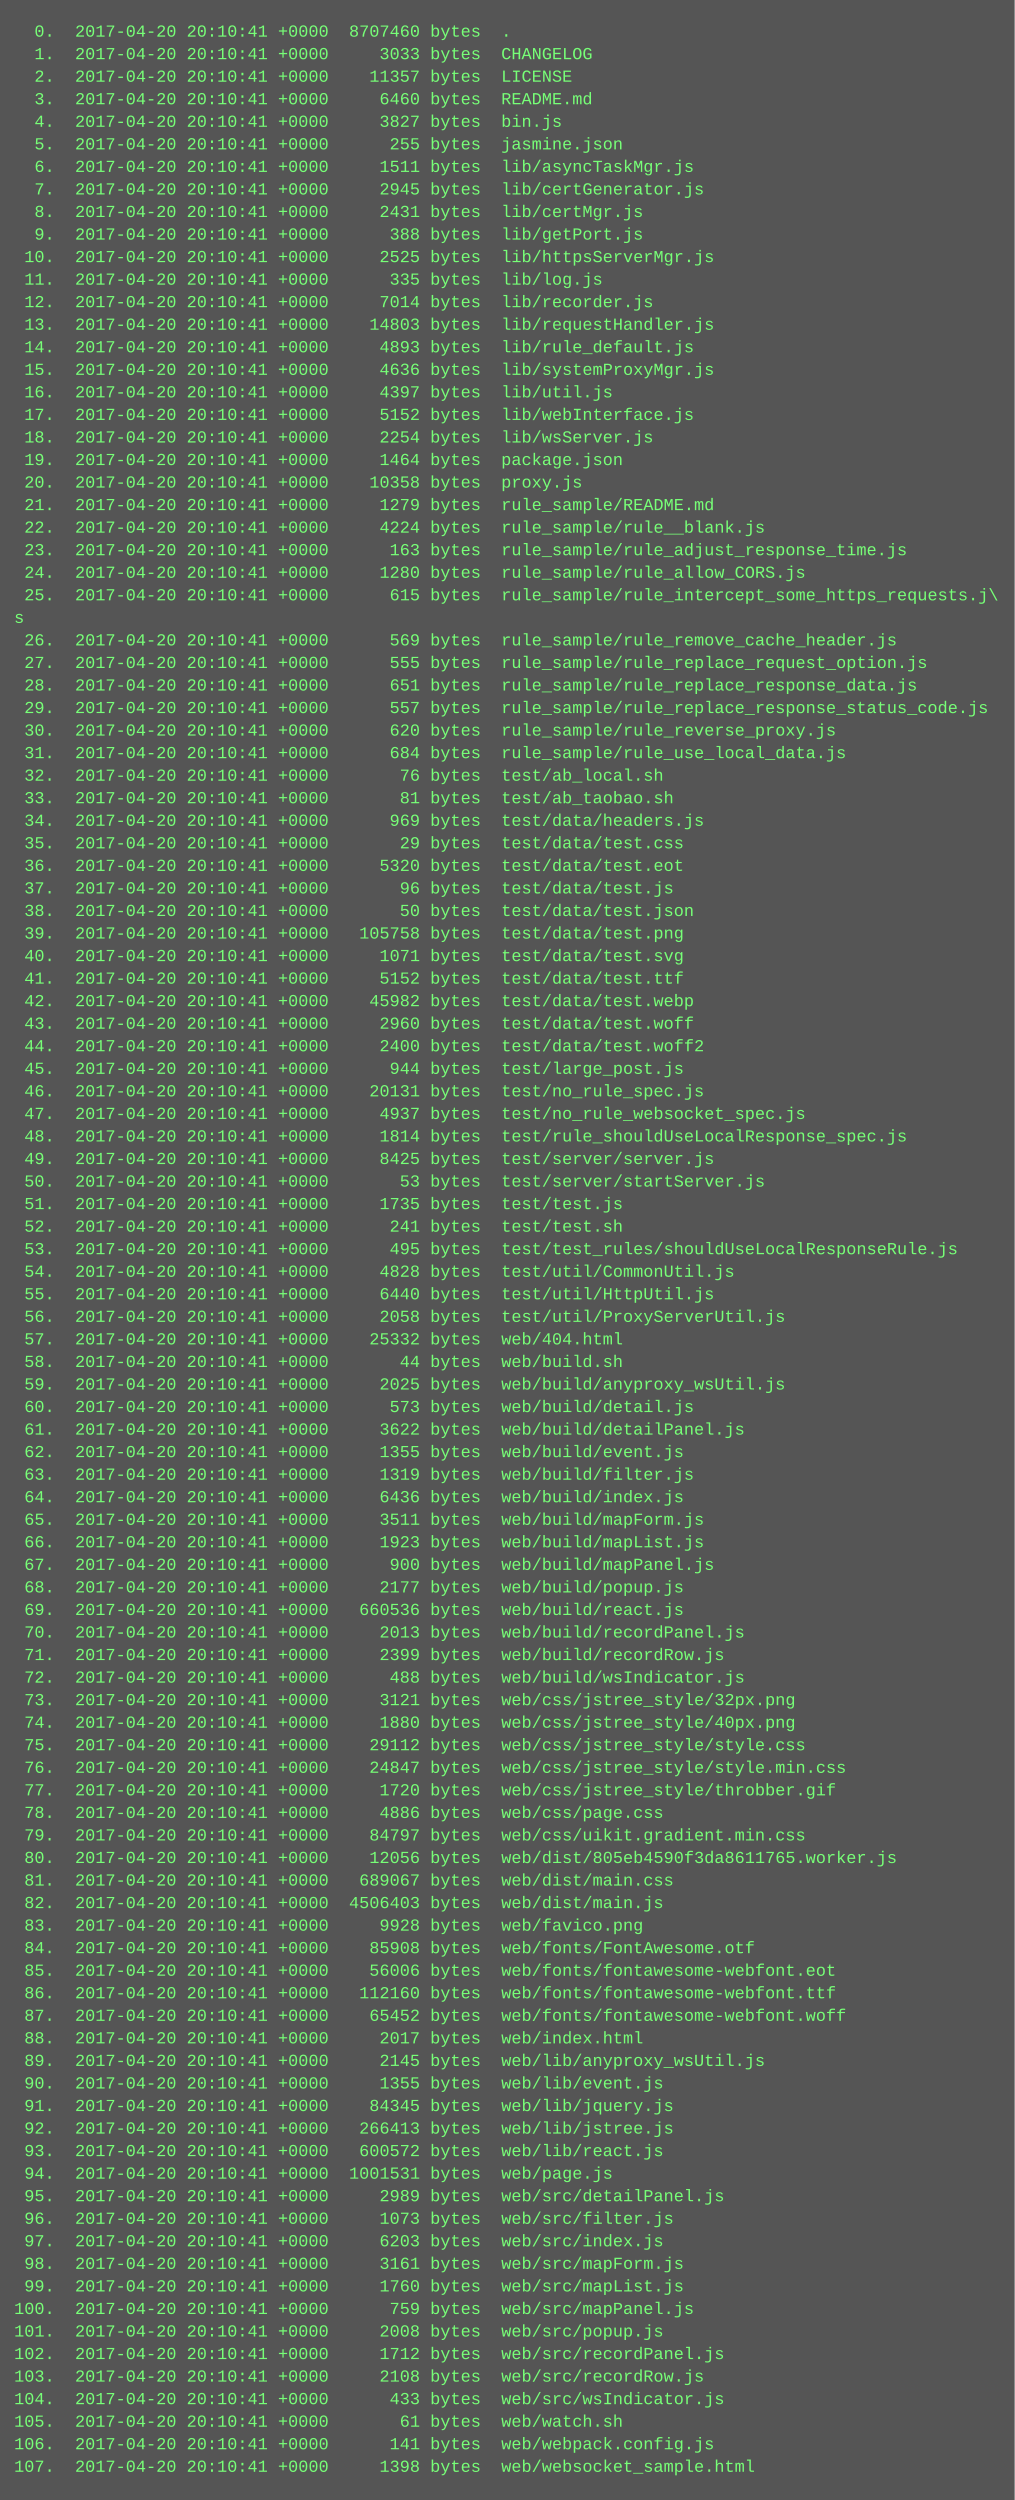
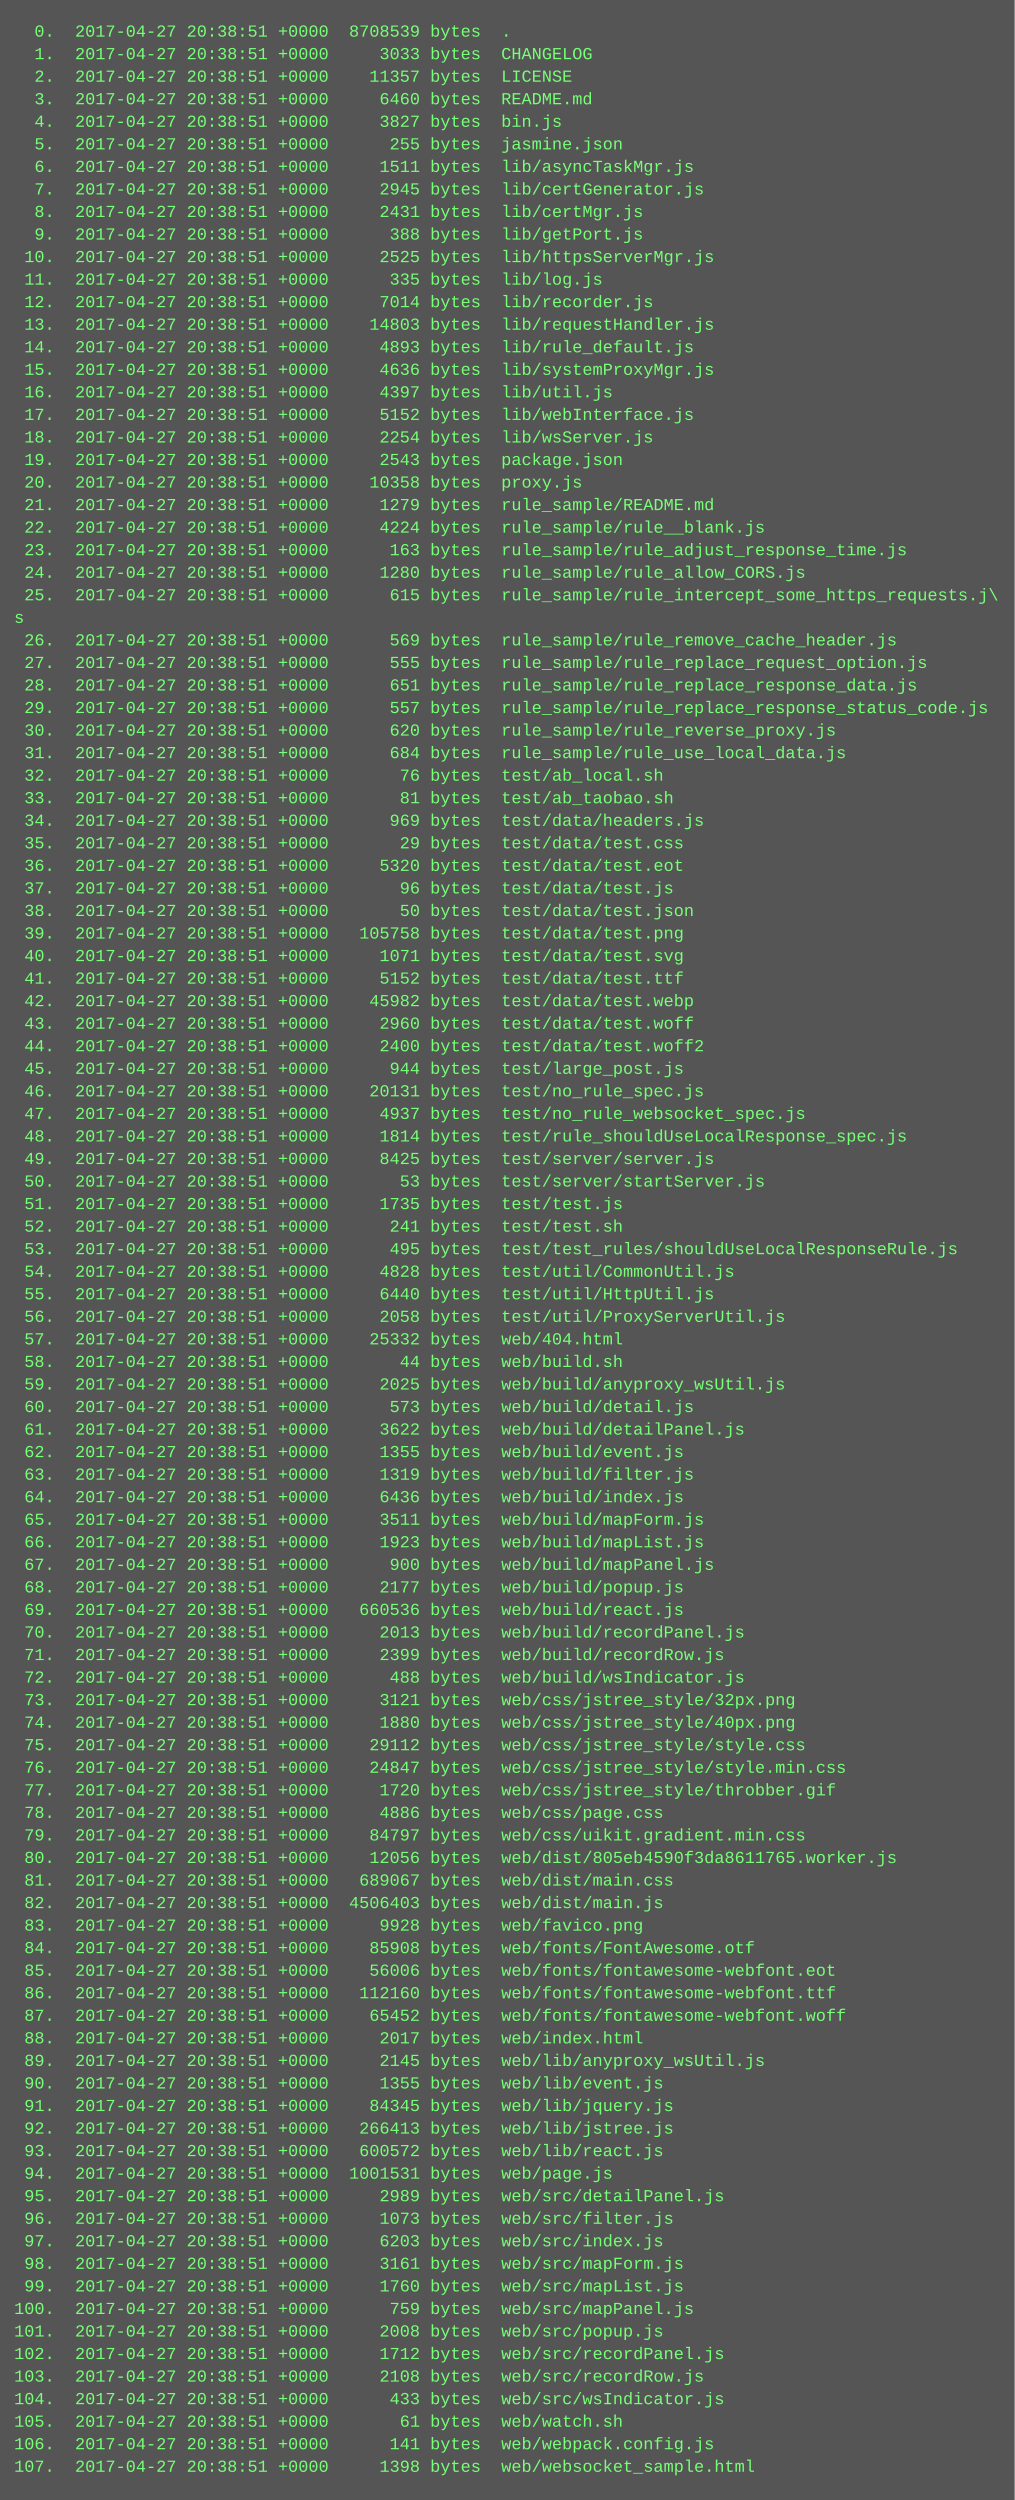
<svg xmlns="http://www.w3.org/2000/svg" height="1774" width="720">
  <rect height="1774" fill="#555" width="720" />
  <text fill="#7f7" font-family="Courier New" font-size="12" xml:space="preserve">
-     <tspan x="10" y="26">  0.  2017-04-20 20:10:41 +0000  8707460 bytes  .</tspan>
-     <tspan x="10" y="42">  1.  2017-04-20 20:10:41 +0000     3033 bytes  CHANGELOG</tspan>
-     <tspan x="10" y="58">  2.  2017-04-20 20:10:41 +0000    11357 bytes  LICENSE</tspan>
-     <tspan x="10" y="74">  3.  2017-04-20 20:10:41 +0000     6460 bytes  README.md</tspan>
-     <tspan x="10" y="90">  4.  2017-04-20 20:10:41 +0000     3827 bytes  bin.js</tspan>
-     <tspan x="10" y="106">  5.  2017-04-20 20:10:41 +0000      255 bytes  jasmine.json</tspan>
-     <tspan x="10" y="122">  6.  2017-04-20 20:10:41 +0000     1511 bytes  lib/asyncTaskMgr.js</tspan>
-     <tspan x="10" y="138">  7.  2017-04-20 20:10:41 +0000     2945 bytes  lib/certGenerator.js</tspan>
-     <tspan x="10" y="154">  8.  2017-04-20 20:10:41 +0000     2431 bytes  lib/certMgr.js</tspan>
-     <tspan x="10" y="170">  9.  2017-04-20 20:10:41 +0000      388 bytes  lib/getPort.js</tspan>
-     <tspan x="10" y="186"> 10.  2017-04-20 20:10:41 +0000     2525 bytes  lib/httpsServerMgr.js</tspan>
-     <tspan x="10" y="202"> 11.  2017-04-20 20:10:41 +0000      335 bytes  lib/log.js</tspan>
-     <tspan x="10" y="218"> 12.  2017-04-20 20:10:41 +0000     7014 bytes  lib/recorder.js</tspan>
-     <tspan x="10" y="234"> 13.  2017-04-20 20:10:41 +0000    14803 bytes  lib/requestHandler.js</tspan>
-     <tspan x="10" y="250"> 14.  2017-04-20 20:10:41 +0000     4893 bytes  lib/rule_default.js</tspan>
-     <tspan x="10" y="266"> 15.  2017-04-20 20:10:41 +0000     4636 bytes  lib/systemProxyMgr.js</tspan>
-     <tspan x="10" y="282"> 16.  2017-04-20 20:10:41 +0000     4397 bytes  lib/util.js</tspan>
-     <tspan x="10" y="298"> 17.  2017-04-20 20:10:41 +0000     5152 bytes  lib/webInterface.js</tspan>
-     <tspan x="10" y="314"> 18.  2017-04-20 20:10:41 +0000     2254 bytes  lib/wsServer.js</tspan>
-     <tspan x="10" y="330"> 19.  2017-04-20 20:10:41 +0000     1464 bytes  package.json</tspan>
-     <tspan x="10" y="346"> 20.  2017-04-20 20:10:41 +0000    10358 bytes  proxy.js</tspan>
-     <tspan x="10" y="362"> 21.  2017-04-20 20:10:41 +0000     1279 bytes  rule_sample/README.md</tspan>
-     <tspan x="10" y="378"> 22.  2017-04-20 20:10:41 +0000     4224 bytes  rule_sample/rule__blank.js</tspan>
-     <tspan x="10" y="394"> 23.  2017-04-20 20:10:41 +0000      163 bytes  rule_sample/rule_adjust_response_time.js</tspan>
-     <tspan x="10" y="410"> 24.  2017-04-20 20:10:41 +0000     1280 bytes  rule_sample/rule_allow_CORS.js</tspan>
-     <tspan x="10" y="426"> 25.  2017-04-20 20:10:41 +0000      615 bytes  rule_sample/rule_intercept_some_https_requests.j\</tspan>
+     <tspan x="10" y="26">  0.  2017-04-27 20:38:51 +0000  8708539 bytes  .</tspan>
+     <tspan x="10" y="42">  1.  2017-04-27 20:38:51 +0000     3033 bytes  CHANGELOG</tspan>
+     <tspan x="10" y="58">  2.  2017-04-27 20:38:51 +0000    11357 bytes  LICENSE</tspan>
+     <tspan x="10" y="74">  3.  2017-04-27 20:38:51 +0000     6460 bytes  README.md</tspan>
+     <tspan x="10" y="90">  4.  2017-04-27 20:38:51 +0000     3827 bytes  bin.js</tspan>
+     <tspan x="10" y="106">  5.  2017-04-27 20:38:51 +0000      255 bytes  jasmine.json</tspan>
+     <tspan x="10" y="122">  6.  2017-04-27 20:38:51 +0000     1511 bytes  lib/asyncTaskMgr.js</tspan>
+     <tspan x="10" y="138">  7.  2017-04-27 20:38:51 +0000     2945 bytes  lib/certGenerator.js</tspan>
+     <tspan x="10" y="154">  8.  2017-04-27 20:38:51 +0000     2431 bytes  lib/certMgr.js</tspan>
+     <tspan x="10" y="170">  9.  2017-04-27 20:38:51 +0000      388 bytes  lib/getPort.js</tspan>
+     <tspan x="10" y="186"> 10.  2017-04-27 20:38:51 +0000     2525 bytes  lib/httpsServerMgr.js</tspan>
+     <tspan x="10" y="202"> 11.  2017-04-27 20:38:51 +0000      335 bytes  lib/log.js</tspan>
+     <tspan x="10" y="218"> 12.  2017-04-27 20:38:51 +0000     7014 bytes  lib/recorder.js</tspan>
+     <tspan x="10" y="234"> 13.  2017-04-27 20:38:51 +0000    14803 bytes  lib/requestHandler.js</tspan>
+     <tspan x="10" y="250"> 14.  2017-04-27 20:38:51 +0000     4893 bytes  lib/rule_default.js</tspan>
+     <tspan x="10" y="266"> 15.  2017-04-27 20:38:51 +0000     4636 bytes  lib/systemProxyMgr.js</tspan>
+     <tspan x="10" y="282"> 16.  2017-04-27 20:38:51 +0000     4397 bytes  lib/util.js</tspan>
+     <tspan x="10" y="298"> 17.  2017-04-27 20:38:51 +0000     5152 bytes  lib/webInterface.js</tspan>
+     <tspan x="10" y="314"> 18.  2017-04-27 20:38:51 +0000     2254 bytes  lib/wsServer.js</tspan>
+     <tspan x="10" y="330"> 19.  2017-04-27 20:38:51 +0000     2543 bytes  package.json</tspan>
+     <tspan x="10" y="346"> 20.  2017-04-27 20:38:51 +0000    10358 bytes  proxy.js</tspan>
+     <tspan x="10" y="362"> 21.  2017-04-27 20:38:51 +0000     1279 bytes  rule_sample/README.md</tspan>
+     <tspan x="10" y="378"> 22.  2017-04-27 20:38:51 +0000     4224 bytes  rule_sample/rule__blank.js</tspan>
+     <tspan x="10" y="394"> 23.  2017-04-27 20:38:51 +0000      163 bytes  rule_sample/rule_adjust_response_time.js</tspan>
+     <tspan x="10" y="410"> 24.  2017-04-27 20:38:51 +0000     1280 bytes  rule_sample/rule_allow_CORS.js</tspan>
+     <tspan x="10" y="426"> 25.  2017-04-27 20:38:51 +0000      615 bytes  rule_sample/rule_intercept_some_https_requests.j\</tspan>
    <tspan x="10" y="442">s</tspan>
-     <tspan x="10" y="458"> 26.  2017-04-20 20:10:41 +0000      569 bytes  rule_sample/rule_remove_cache_header.js</tspan>
-     <tspan x="10" y="474"> 27.  2017-04-20 20:10:41 +0000      555 bytes  rule_sample/rule_replace_request_option.js</tspan>
-     <tspan x="10" y="490"> 28.  2017-04-20 20:10:41 +0000      651 bytes  rule_sample/rule_replace_response_data.js</tspan>
-     <tspan x="10" y="506"> 29.  2017-04-20 20:10:41 +0000      557 bytes  rule_sample/rule_replace_response_status_code.js</tspan>
-     <tspan x="10" y="522"> 30.  2017-04-20 20:10:41 +0000      620 bytes  rule_sample/rule_reverse_proxy.js</tspan>
-     <tspan x="10" y="538"> 31.  2017-04-20 20:10:41 +0000      684 bytes  rule_sample/rule_use_local_data.js</tspan>
-     <tspan x="10" y="554"> 32.  2017-04-20 20:10:41 +0000       76 bytes  test/ab_local.sh</tspan>
-     <tspan x="10" y="570"> 33.  2017-04-20 20:10:41 +0000       81 bytes  test/ab_taobao.sh</tspan>
-     <tspan x="10" y="586"> 34.  2017-04-20 20:10:41 +0000      969 bytes  test/data/headers.js</tspan>
-     <tspan x="10" y="602"> 35.  2017-04-20 20:10:41 +0000       29 bytes  test/data/test.css</tspan>
-     <tspan x="10" y="618"> 36.  2017-04-20 20:10:41 +0000     5320 bytes  test/data/test.eot</tspan>
-     <tspan x="10" y="634"> 37.  2017-04-20 20:10:41 +0000       96 bytes  test/data/test.js</tspan>
-     <tspan x="10" y="650"> 38.  2017-04-20 20:10:41 +0000       50 bytes  test/data/test.json</tspan>
-     <tspan x="10" y="666"> 39.  2017-04-20 20:10:41 +0000   105758 bytes  test/data/test.png</tspan>
-     <tspan x="10" y="682"> 40.  2017-04-20 20:10:41 +0000     1071 bytes  test/data/test.svg</tspan>
-     <tspan x="10" y="698"> 41.  2017-04-20 20:10:41 +0000     5152 bytes  test/data/test.ttf</tspan>
-     <tspan x="10" y="714"> 42.  2017-04-20 20:10:41 +0000    45982 bytes  test/data/test.webp</tspan>
-     <tspan x="10" y="730"> 43.  2017-04-20 20:10:41 +0000     2960 bytes  test/data/test.woff</tspan>
-     <tspan x="10" y="746"> 44.  2017-04-20 20:10:41 +0000     2400 bytes  test/data/test.woff2</tspan>
-     <tspan x="10" y="762"> 45.  2017-04-20 20:10:41 +0000      944 bytes  test/large_post.js</tspan>
-     <tspan x="10" y="778"> 46.  2017-04-20 20:10:41 +0000    20131 bytes  test/no_rule_spec.js</tspan>
-     <tspan x="10" y="794"> 47.  2017-04-20 20:10:41 +0000     4937 bytes  test/no_rule_websocket_spec.js</tspan>
-     <tspan x="10" y="810"> 48.  2017-04-20 20:10:41 +0000     1814 bytes  test/rule_shouldUseLocalResponse_spec.js</tspan>
-     <tspan x="10" y="826"> 49.  2017-04-20 20:10:41 +0000     8425 bytes  test/server/server.js</tspan>
-     <tspan x="10" y="842"> 50.  2017-04-20 20:10:41 +0000       53 bytes  test/server/startServer.js</tspan>
-     <tspan x="10" y="858"> 51.  2017-04-20 20:10:41 +0000     1735 bytes  test/test.js</tspan>
-     <tspan x="10" y="874"> 52.  2017-04-20 20:10:41 +0000      241 bytes  test/test.sh</tspan>
-     <tspan x="10" y="890"> 53.  2017-04-20 20:10:41 +0000      495 bytes  test/test_rules/shouldUseLocalResponseRule.js</tspan>
-     <tspan x="10" y="906"> 54.  2017-04-20 20:10:41 +0000     4828 bytes  test/util/CommonUtil.js</tspan>
-     <tspan x="10" y="922"> 55.  2017-04-20 20:10:41 +0000     6440 bytes  test/util/HttpUtil.js</tspan>
-     <tspan x="10" y="938"> 56.  2017-04-20 20:10:41 +0000     2058 bytes  test/util/ProxyServerUtil.js</tspan>
-     <tspan x="10" y="954"> 57.  2017-04-20 20:10:41 +0000    25332 bytes  web/404.html</tspan>
-     <tspan x="10" y="970"> 58.  2017-04-20 20:10:41 +0000       44 bytes  web/build.sh</tspan>
-     <tspan x="10" y="986"> 59.  2017-04-20 20:10:41 +0000     2025 bytes  web/build/anyproxy_wsUtil.js</tspan>
-     <tspan x="10" y="1002"> 60.  2017-04-20 20:10:41 +0000      573 bytes  web/build/detail.js</tspan>
-     <tspan x="10" y="1018"> 61.  2017-04-20 20:10:41 +0000     3622 bytes  web/build/detailPanel.js</tspan>
-     <tspan x="10" y="1034"> 62.  2017-04-20 20:10:41 +0000     1355 bytes  web/build/event.js</tspan>
-     <tspan x="10" y="1050"> 63.  2017-04-20 20:10:41 +0000     1319 bytes  web/build/filter.js</tspan>
-     <tspan x="10" y="1066"> 64.  2017-04-20 20:10:41 +0000     6436 bytes  web/build/index.js</tspan>
-     <tspan x="10" y="1082"> 65.  2017-04-20 20:10:41 +0000     3511 bytes  web/build/mapForm.js</tspan>
-     <tspan x="10" y="1098"> 66.  2017-04-20 20:10:41 +0000     1923 bytes  web/build/mapList.js</tspan>
-     <tspan x="10" y="1114"> 67.  2017-04-20 20:10:41 +0000      900 bytes  web/build/mapPanel.js</tspan>
-     <tspan x="10" y="1130"> 68.  2017-04-20 20:10:41 +0000     2177 bytes  web/build/popup.js</tspan>
-     <tspan x="10" y="1146"> 69.  2017-04-20 20:10:41 +0000   660536 bytes  web/build/react.js</tspan>
-     <tspan x="10" y="1162"> 70.  2017-04-20 20:10:41 +0000     2013 bytes  web/build/recordPanel.js</tspan>
-     <tspan x="10" y="1178"> 71.  2017-04-20 20:10:41 +0000     2399 bytes  web/build/recordRow.js</tspan>
-     <tspan x="10" y="1194"> 72.  2017-04-20 20:10:41 +0000      488 bytes  web/build/wsIndicator.js</tspan>
-     <tspan x="10" y="1210"> 73.  2017-04-20 20:10:41 +0000     3121 bytes  web/css/jstree_style/32px.png</tspan>
-     <tspan x="10" y="1226"> 74.  2017-04-20 20:10:41 +0000     1880 bytes  web/css/jstree_style/40px.png</tspan>
-     <tspan x="10" y="1242"> 75.  2017-04-20 20:10:41 +0000    29112 bytes  web/css/jstree_style/style.css</tspan>
-     <tspan x="10" y="1258"> 76.  2017-04-20 20:10:41 +0000    24847 bytes  web/css/jstree_style/style.min.css</tspan>
-     <tspan x="10" y="1274"> 77.  2017-04-20 20:10:41 +0000     1720 bytes  web/css/jstree_style/throbber.gif</tspan>
-     <tspan x="10" y="1290"> 78.  2017-04-20 20:10:41 +0000     4886 bytes  web/css/page.css</tspan>
-     <tspan x="10" y="1306"> 79.  2017-04-20 20:10:41 +0000    84797 bytes  web/css/uikit.gradient.min.css</tspan>
-     <tspan x="10" y="1322"> 80.  2017-04-20 20:10:41 +0000    12056 bytes  web/dist/805eb4590f3da8611765.worker.js</tspan>
-     <tspan x="10" y="1338"> 81.  2017-04-20 20:10:41 +0000   689067 bytes  web/dist/main.css</tspan>
-     <tspan x="10" y="1354"> 82.  2017-04-20 20:10:41 +0000  4506403 bytes  web/dist/main.js</tspan>
-     <tspan x="10" y="1370"> 83.  2017-04-20 20:10:41 +0000     9928 bytes  web/favico.png</tspan>
-     <tspan x="10" y="1386"> 84.  2017-04-20 20:10:41 +0000    85908 bytes  web/fonts/FontAwesome.otf</tspan>
-     <tspan x="10" y="1402"> 85.  2017-04-20 20:10:41 +0000    56006 bytes  web/fonts/fontawesome-webfont.eot</tspan>
-     <tspan x="10" y="1418"> 86.  2017-04-20 20:10:41 +0000   112160 bytes  web/fonts/fontawesome-webfont.ttf</tspan>
-     <tspan x="10" y="1434"> 87.  2017-04-20 20:10:41 +0000    65452 bytes  web/fonts/fontawesome-webfont.woff</tspan>
-     <tspan x="10" y="1450"> 88.  2017-04-20 20:10:41 +0000     2017 bytes  web/index.html</tspan>
-     <tspan x="10" y="1466"> 89.  2017-04-20 20:10:41 +0000     2145 bytes  web/lib/anyproxy_wsUtil.js</tspan>
-     <tspan x="10" y="1482"> 90.  2017-04-20 20:10:41 +0000     1355 bytes  web/lib/event.js</tspan>
-     <tspan x="10" y="1498"> 91.  2017-04-20 20:10:41 +0000    84345 bytes  web/lib/jquery.js</tspan>
-     <tspan x="10" y="1514"> 92.  2017-04-20 20:10:41 +0000   266413 bytes  web/lib/jstree.js</tspan>
-     <tspan x="10" y="1530"> 93.  2017-04-20 20:10:41 +0000   600572 bytes  web/lib/react.js</tspan>
-     <tspan x="10" y="1546"> 94.  2017-04-20 20:10:41 +0000  1001531 bytes  web/page.js</tspan>
-     <tspan x="10" y="1562"> 95.  2017-04-20 20:10:41 +0000     2989 bytes  web/src/detailPanel.js</tspan>
-     <tspan x="10" y="1578"> 96.  2017-04-20 20:10:41 +0000     1073 bytes  web/src/filter.js</tspan>
-     <tspan x="10" y="1594"> 97.  2017-04-20 20:10:41 +0000     6203 bytes  web/src/index.js</tspan>
-     <tspan x="10" y="1610"> 98.  2017-04-20 20:10:41 +0000     3161 bytes  web/src/mapForm.js</tspan>
-     <tspan x="10" y="1626"> 99.  2017-04-20 20:10:41 +0000     1760 bytes  web/src/mapList.js</tspan>
-     <tspan x="10" y="1642">100.  2017-04-20 20:10:41 +0000      759 bytes  web/src/mapPanel.js</tspan>
-     <tspan x="10" y="1658">101.  2017-04-20 20:10:41 +0000     2008 bytes  web/src/popup.js</tspan>
-     <tspan x="10" y="1674">102.  2017-04-20 20:10:41 +0000     1712 bytes  web/src/recordPanel.js</tspan>
-     <tspan x="10" y="1690">103.  2017-04-20 20:10:41 +0000     2108 bytes  web/src/recordRow.js</tspan>
-     <tspan x="10" y="1706">104.  2017-04-20 20:10:41 +0000      433 bytes  web/src/wsIndicator.js</tspan>
-     <tspan x="10" y="1722">105.  2017-04-20 20:10:41 +0000       61 bytes  web/watch.sh</tspan>
-     <tspan x="10" y="1738">106.  2017-04-20 20:10:41 +0000      141 bytes  web/webpack.config.js</tspan>
-     <tspan x="10" y="1754">107.  2017-04-20 20:10:41 +0000     1398 bytes  web/websocket_sample.html</tspan>
+     <tspan x="10" y="458"> 26.  2017-04-27 20:38:51 +0000      569 bytes  rule_sample/rule_remove_cache_header.js</tspan>
+     <tspan x="10" y="474"> 27.  2017-04-27 20:38:51 +0000      555 bytes  rule_sample/rule_replace_request_option.js</tspan>
+     <tspan x="10" y="490"> 28.  2017-04-27 20:38:51 +0000      651 bytes  rule_sample/rule_replace_response_data.js</tspan>
+     <tspan x="10" y="506"> 29.  2017-04-27 20:38:51 +0000      557 bytes  rule_sample/rule_replace_response_status_code.js</tspan>
+     <tspan x="10" y="522"> 30.  2017-04-27 20:38:51 +0000      620 bytes  rule_sample/rule_reverse_proxy.js</tspan>
+     <tspan x="10" y="538"> 31.  2017-04-27 20:38:51 +0000      684 bytes  rule_sample/rule_use_local_data.js</tspan>
+     <tspan x="10" y="554"> 32.  2017-04-27 20:38:51 +0000       76 bytes  test/ab_local.sh</tspan>
+     <tspan x="10" y="570"> 33.  2017-04-27 20:38:51 +0000       81 bytes  test/ab_taobao.sh</tspan>
+     <tspan x="10" y="586"> 34.  2017-04-27 20:38:51 +0000      969 bytes  test/data/headers.js</tspan>
+     <tspan x="10" y="602"> 35.  2017-04-27 20:38:51 +0000       29 bytes  test/data/test.css</tspan>
+     <tspan x="10" y="618"> 36.  2017-04-27 20:38:51 +0000     5320 bytes  test/data/test.eot</tspan>
+     <tspan x="10" y="634"> 37.  2017-04-27 20:38:51 +0000       96 bytes  test/data/test.js</tspan>
+     <tspan x="10" y="650"> 38.  2017-04-27 20:38:51 +0000       50 bytes  test/data/test.json</tspan>
+     <tspan x="10" y="666"> 39.  2017-04-27 20:38:51 +0000   105758 bytes  test/data/test.png</tspan>
+     <tspan x="10" y="682"> 40.  2017-04-27 20:38:51 +0000     1071 bytes  test/data/test.svg</tspan>
+     <tspan x="10" y="698"> 41.  2017-04-27 20:38:51 +0000     5152 bytes  test/data/test.ttf</tspan>
+     <tspan x="10" y="714"> 42.  2017-04-27 20:38:51 +0000    45982 bytes  test/data/test.webp</tspan>
+     <tspan x="10" y="730"> 43.  2017-04-27 20:38:51 +0000     2960 bytes  test/data/test.woff</tspan>
+     <tspan x="10" y="746"> 44.  2017-04-27 20:38:51 +0000     2400 bytes  test/data/test.woff2</tspan>
+     <tspan x="10" y="762"> 45.  2017-04-27 20:38:51 +0000      944 bytes  test/large_post.js</tspan>
+     <tspan x="10" y="778"> 46.  2017-04-27 20:38:51 +0000    20131 bytes  test/no_rule_spec.js</tspan>
+     <tspan x="10" y="794"> 47.  2017-04-27 20:38:51 +0000     4937 bytes  test/no_rule_websocket_spec.js</tspan>
+     <tspan x="10" y="810"> 48.  2017-04-27 20:38:51 +0000     1814 bytes  test/rule_shouldUseLocalResponse_spec.js</tspan>
+     <tspan x="10" y="826"> 49.  2017-04-27 20:38:51 +0000     8425 bytes  test/server/server.js</tspan>
+     <tspan x="10" y="842"> 50.  2017-04-27 20:38:51 +0000       53 bytes  test/server/startServer.js</tspan>
+     <tspan x="10" y="858"> 51.  2017-04-27 20:38:51 +0000     1735 bytes  test/test.js</tspan>
+     <tspan x="10" y="874"> 52.  2017-04-27 20:38:51 +0000      241 bytes  test/test.sh</tspan>
+     <tspan x="10" y="890"> 53.  2017-04-27 20:38:51 +0000      495 bytes  test/test_rules/shouldUseLocalResponseRule.js</tspan>
+     <tspan x="10" y="906"> 54.  2017-04-27 20:38:51 +0000     4828 bytes  test/util/CommonUtil.js</tspan>
+     <tspan x="10" y="922"> 55.  2017-04-27 20:38:51 +0000     6440 bytes  test/util/HttpUtil.js</tspan>
+     <tspan x="10" y="938"> 56.  2017-04-27 20:38:51 +0000     2058 bytes  test/util/ProxyServerUtil.js</tspan>
+     <tspan x="10" y="954"> 57.  2017-04-27 20:38:51 +0000    25332 bytes  web/404.html</tspan>
+     <tspan x="10" y="970"> 58.  2017-04-27 20:38:51 +0000       44 bytes  web/build.sh</tspan>
+     <tspan x="10" y="986"> 59.  2017-04-27 20:38:51 +0000     2025 bytes  web/build/anyproxy_wsUtil.js</tspan>
+     <tspan x="10" y="1002"> 60.  2017-04-27 20:38:51 +0000      573 bytes  web/build/detail.js</tspan>
+     <tspan x="10" y="1018"> 61.  2017-04-27 20:38:51 +0000     3622 bytes  web/build/detailPanel.js</tspan>
+     <tspan x="10" y="1034"> 62.  2017-04-27 20:38:51 +0000     1355 bytes  web/build/event.js</tspan>
+     <tspan x="10" y="1050"> 63.  2017-04-27 20:38:51 +0000     1319 bytes  web/build/filter.js</tspan>
+     <tspan x="10" y="1066"> 64.  2017-04-27 20:38:51 +0000     6436 bytes  web/build/index.js</tspan>
+     <tspan x="10" y="1082"> 65.  2017-04-27 20:38:51 +0000     3511 bytes  web/build/mapForm.js</tspan>
+     <tspan x="10" y="1098"> 66.  2017-04-27 20:38:51 +0000     1923 bytes  web/build/mapList.js</tspan>
+     <tspan x="10" y="1114"> 67.  2017-04-27 20:38:51 +0000      900 bytes  web/build/mapPanel.js</tspan>
+     <tspan x="10" y="1130"> 68.  2017-04-27 20:38:51 +0000     2177 bytes  web/build/popup.js</tspan>
+     <tspan x="10" y="1146"> 69.  2017-04-27 20:38:51 +0000   660536 bytes  web/build/react.js</tspan>
+     <tspan x="10" y="1162"> 70.  2017-04-27 20:38:51 +0000     2013 bytes  web/build/recordPanel.js</tspan>
+     <tspan x="10" y="1178"> 71.  2017-04-27 20:38:51 +0000     2399 bytes  web/build/recordRow.js</tspan>
+     <tspan x="10" y="1194"> 72.  2017-04-27 20:38:51 +0000      488 bytes  web/build/wsIndicator.js</tspan>
+     <tspan x="10" y="1210"> 73.  2017-04-27 20:38:51 +0000     3121 bytes  web/css/jstree_style/32px.png</tspan>
+     <tspan x="10" y="1226"> 74.  2017-04-27 20:38:51 +0000     1880 bytes  web/css/jstree_style/40px.png</tspan>
+     <tspan x="10" y="1242"> 75.  2017-04-27 20:38:51 +0000    29112 bytes  web/css/jstree_style/style.css</tspan>
+     <tspan x="10" y="1258"> 76.  2017-04-27 20:38:51 +0000    24847 bytes  web/css/jstree_style/style.min.css</tspan>
+     <tspan x="10" y="1274"> 77.  2017-04-27 20:38:51 +0000     1720 bytes  web/css/jstree_style/throbber.gif</tspan>
+     <tspan x="10" y="1290"> 78.  2017-04-27 20:38:51 +0000     4886 bytes  web/css/page.css</tspan>
+     <tspan x="10" y="1306"> 79.  2017-04-27 20:38:51 +0000    84797 bytes  web/css/uikit.gradient.min.css</tspan>
+     <tspan x="10" y="1322"> 80.  2017-04-27 20:38:51 +0000    12056 bytes  web/dist/805eb4590f3da8611765.worker.js</tspan>
+     <tspan x="10" y="1338"> 81.  2017-04-27 20:38:51 +0000   689067 bytes  web/dist/main.css</tspan>
+     <tspan x="10" y="1354"> 82.  2017-04-27 20:38:51 +0000  4506403 bytes  web/dist/main.js</tspan>
+     <tspan x="10" y="1370"> 83.  2017-04-27 20:38:51 +0000     9928 bytes  web/favico.png</tspan>
+     <tspan x="10" y="1386"> 84.  2017-04-27 20:38:51 +0000    85908 bytes  web/fonts/FontAwesome.otf</tspan>
+     <tspan x="10" y="1402"> 85.  2017-04-27 20:38:51 +0000    56006 bytes  web/fonts/fontawesome-webfont.eot</tspan>
+     <tspan x="10" y="1418"> 86.  2017-04-27 20:38:51 +0000   112160 bytes  web/fonts/fontawesome-webfont.ttf</tspan>
+     <tspan x="10" y="1434"> 87.  2017-04-27 20:38:51 +0000    65452 bytes  web/fonts/fontawesome-webfont.woff</tspan>
+     <tspan x="10" y="1450"> 88.  2017-04-27 20:38:51 +0000     2017 bytes  web/index.html</tspan>
+     <tspan x="10" y="1466"> 89.  2017-04-27 20:38:51 +0000     2145 bytes  web/lib/anyproxy_wsUtil.js</tspan>
+     <tspan x="10" y="1482"> 90.  2017-04-27 20:38:51 +0000     1355 bytes  web/lib/event.js</tspan>
+     <tspan x="10" y="1498"> 91.  2017-04-27 20:38:51 +0000    84345 bytes  web/lib/jquery.js</tspan>
+     <tspan x="10" y="1514"> 92.  2017-04-27 20:38:51 +0000   266413 bytes  web/lib/jstree.js</tspan>
+     <tspan x="10" y="1530"> 93.  2017-04-27 20:38:51 +0000   600572 bytes  web/lib/react.js</tspan>
+     <tspan x="10" y="1546"> 94.  2017-04-27 20:38:51 +0000  1001531 bytes  web/page.js</tspan>
+     <tspan x="10" y="1562"> 95.  2017-04-27 20:38:51 +0000     2989 bytes  web/src/detailPanel.js</tspan>
+     <tspan x="10" y="1578"> 96.  2017-04-27 20:38:51 +0000     1073 bytes  web/src/filter.js</tspan>
+     <tspan x="10" y="1594"> 97.  2017-04-27 20:38:51 +0000     6203 bytes  web/src/index.js</tspan>
+     <tspan x="10" y="1610"> 98.  2017-04-27 20:38:51 +0000     3161 bytes  web/src/mapForm.js</tspan>
+     <tspan x="10" y="1626"> 99.  2017-04-27 20:38:51 +0000     1760 bytes  web/src/mapList.js</tspan>
+     <tspan x="10" y="1642">100.  2017-04-27 20:38:51 +0000      759 bytes  web/src/mapPanel.js</tspan>
+     <tspan x="10" y="1658">101.  2017-04-27 20:38:51 +0000     2008 bytes  web/src/popup.js</tspan>
+     <tspan x="10" y="1674">102.  2017-04-27 20:38:51 +0000     1712 bytes  web/src/recordPanel.js</tspan>
+     <tspan x="10" y="1690">103.  2017-04-27 20:38:51 +0000     2108 bytes  web/src/recordRow.js</tspan>
+     <tspan x="10" y="1706">104.  2017-04-27 20:38:51 +0000      433 bytes  web/src/wsIndicator.js</tspan>
+     <tspan x="10" y="1722">105.  2017-04-27 20:38:51 +0000       61 bytes  web/watch.sh</tspan>
+     <tspan x="10" y="1738">106.  2017-04-27 20:38:51 +0000      141 bytes  web/webpack.config.js</tspan>
+     <tspan x="10" y="1754">107.  2017-04-27 20:38:51 +0000     1398 bytes  web/websocket_sample.html</tspan>
  </text>
</svg>
